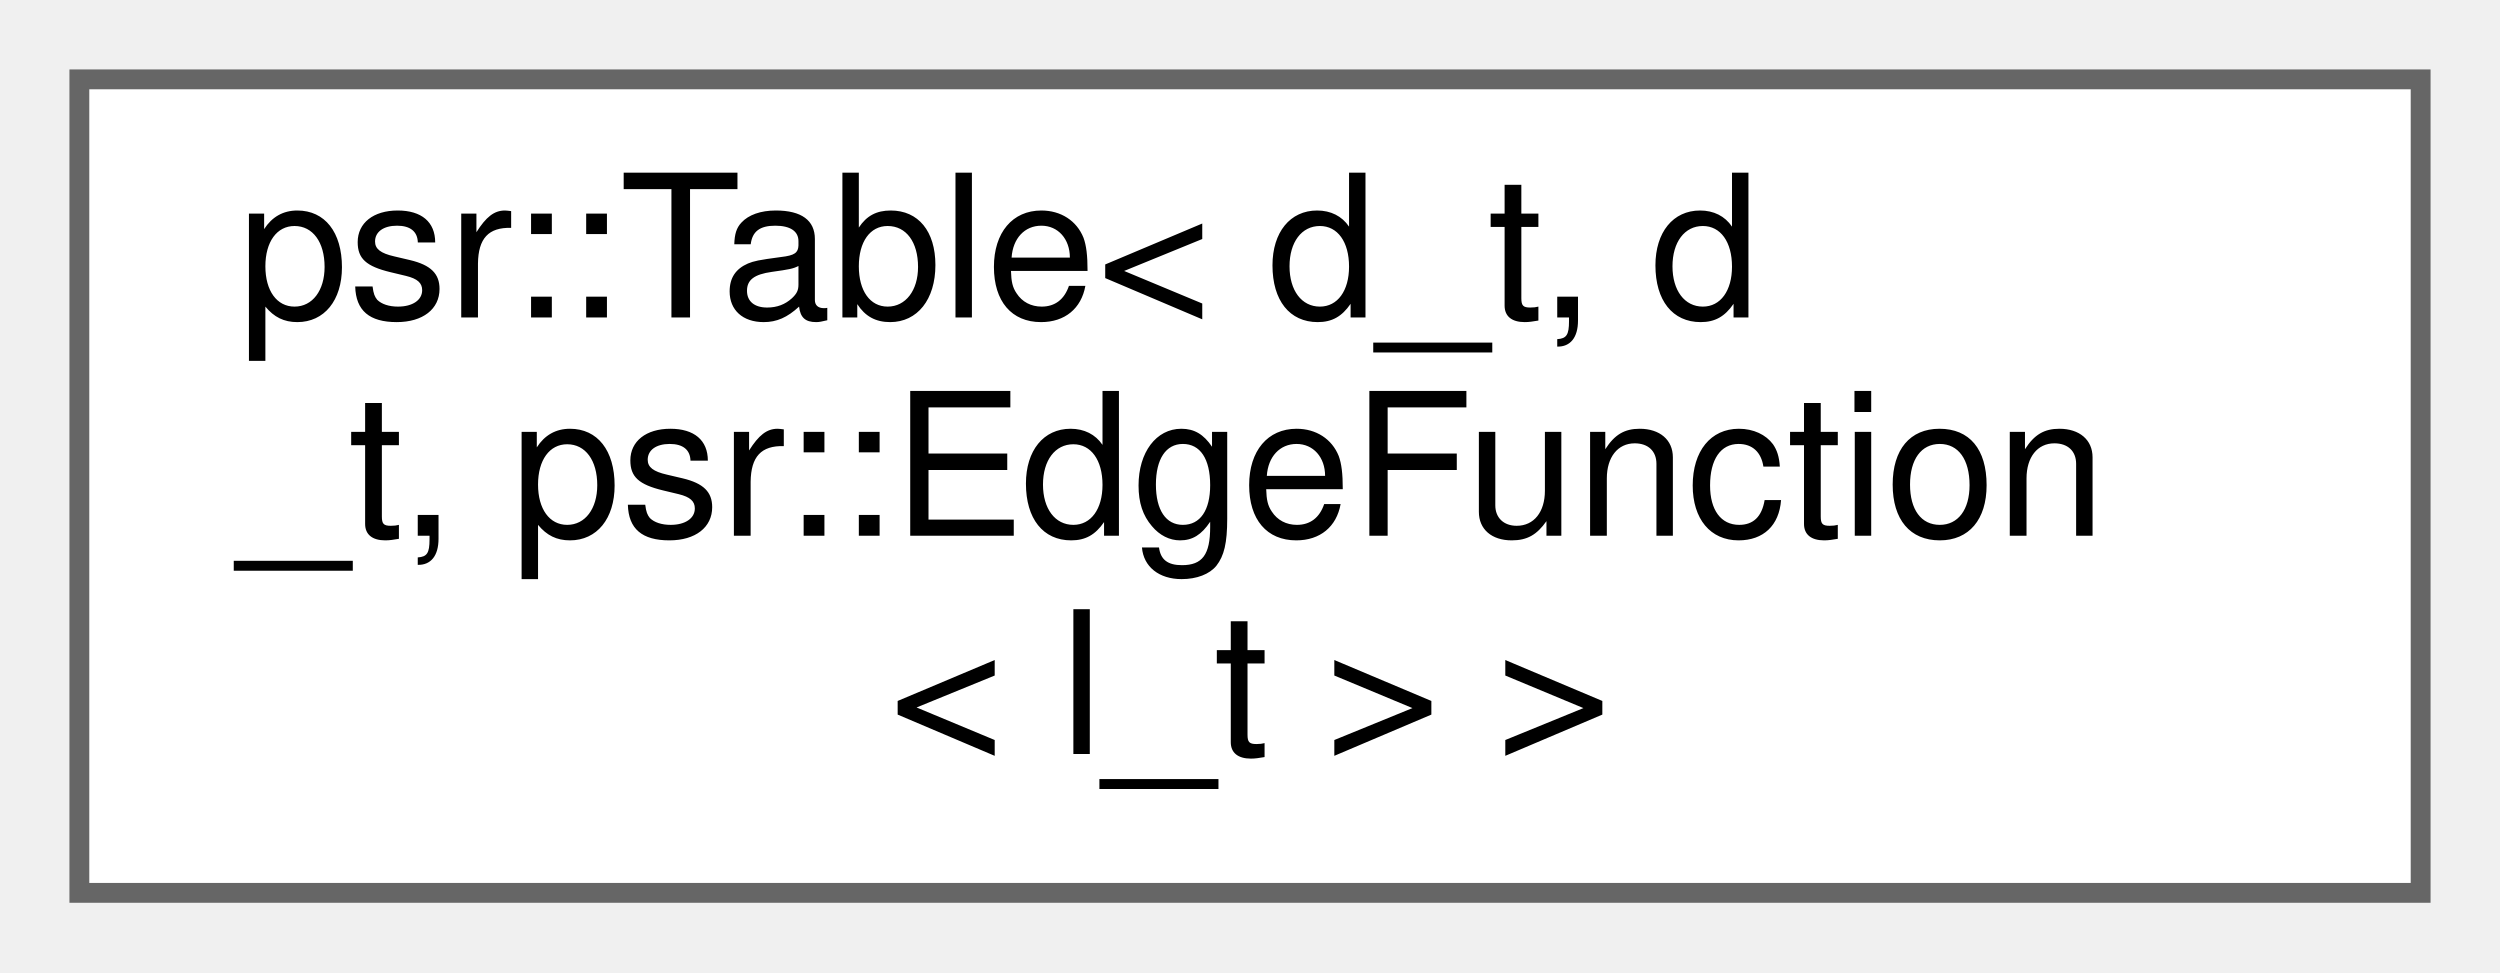
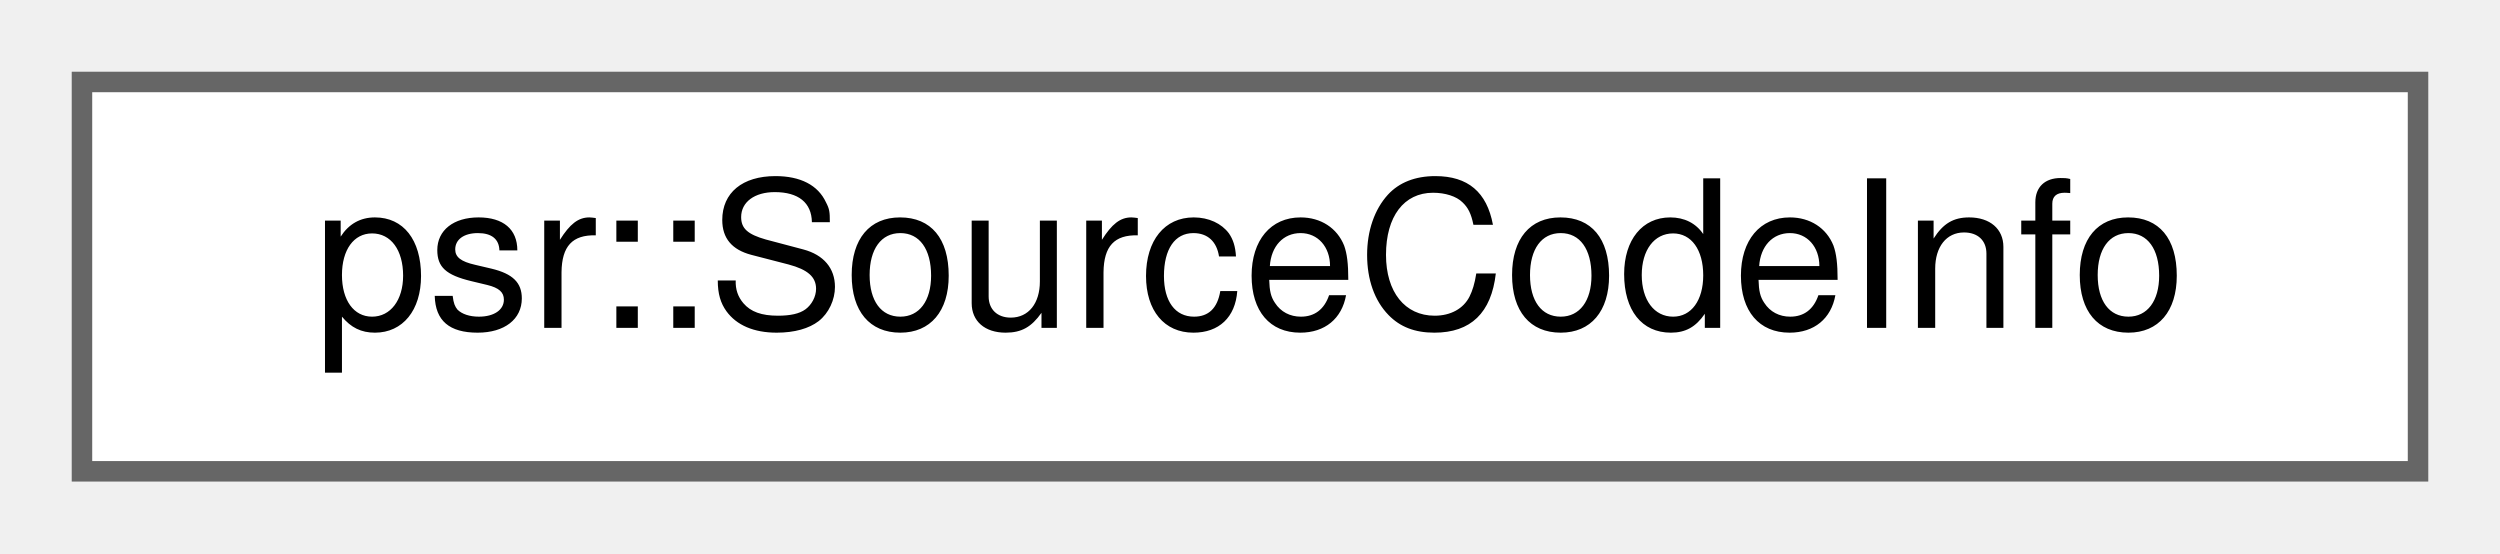
- <svg xmlns="http://www.w3.org/2000/svg" xmlns:xlink="http://www.w3.org/1999/xlink" width="126pt" height="49pt" viewBox="0.00 0.00 126.00 49.00">
-   <g id="graph0" class="graph" transform="scale(1 1) rotate(0) translate(4 45)">
+ <svg xmlns="http://www.w3.org/2000/svg" xmlns:xlink="http://www.w3.org/1999/xlink" width="122pt" height="27pt" viewBox="0.00 0.00 122.00 27.00">
+   <g id="graph0" class="graph" transform="scale(1 1) rotate(0) translate(4 23)">
    <g id="Node000000" class="node">
      <g id="a_Node000000">
-         <a xlink:href="classpsr_1_1Table.html" target="_top" xlink:title=" ">
-           <polygon fill="white" stroke="#666666" points="118,-41 0,-41 0,0 118,0 118,-41" />
-           <text text-anchor="start" x="8" y="-29" font-family="Helvetica,sans-Serif" font-size="10.00">psr::Table&lt; d_t, d</text>
-           <text text-anchor="start" x="8" y="-18" font-family="Helvetica,sans-Serif" font-size="10.00">_t, psr::EdgeFunction</text>
-           <text text-anchor="middle" x="59" y="-7" font-family="Helvetica,sans-Serif" font-size="10.00">&lt; l_t &gt; &gt;</text>
+         <a xlink:href="structpsr_1_1SourceCodeInfo.html" target="_top" xlink:title="A struct that contains information about a source code line, function name, file name corresponding t...">
+           <polygon fill="white" stroke="#666666" points="114,-19 0,-19 0,0 114,0 114,-19" />
+           <text text-anchor="middle" x="57" y="-7" font-family="Helvetica,sans-Serif" font-size="10.00">psr::SourceCodeInfo</text>
        </a>
      </g>
    </g>
  </g>
</svg>
